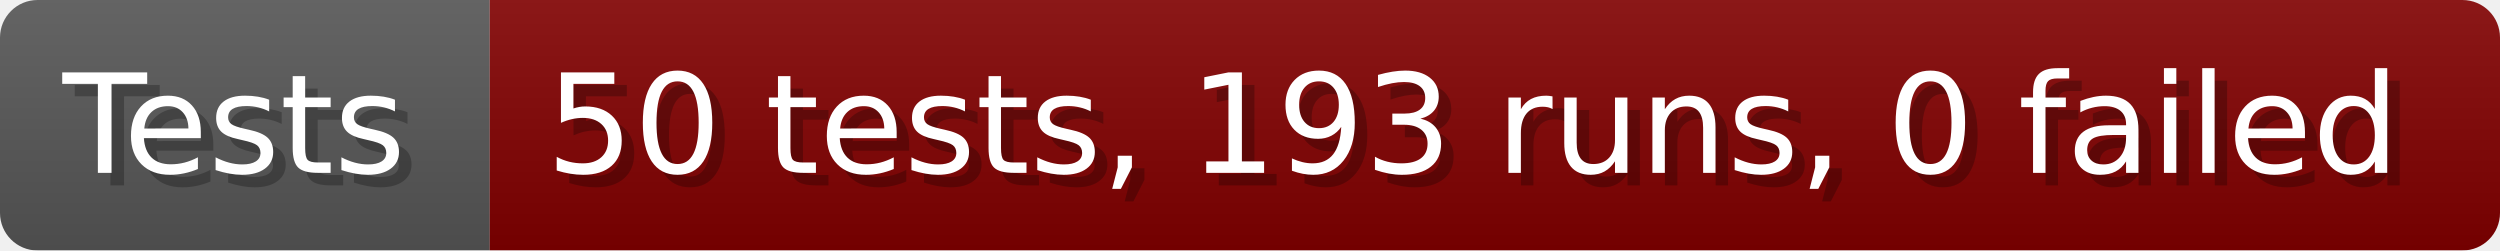
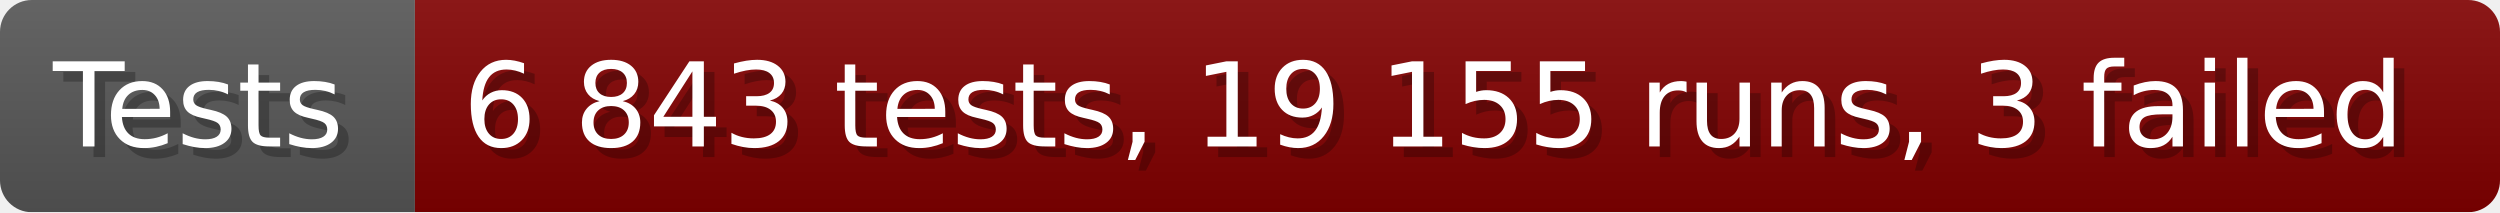
- <svg xmlns="http://www.w3.org/2000/svg" width="199.6" height="20" viewBox="0 0 1996 200" role="img" aria-label="Tests: 50 tests, 193 runs, 0 failed">
+ <svg xmlns="http://www.w3.org/2000/svg" width="235.6" height="20" viewBox="0 0 2356 200" role="img" aria-label="Tests: 6 843 tests, 19 155 runs, 3 failed">
  <linearGradient id="a" x2="0" y2="100%">
    <stop offset="0" stop-opacity=".1" stop-color="#EEE" />
    <stop offset="1" stop-opacity=".1" />
  </linearGradient>
  <mask id="m">
-     <rect width="1996" height="200" rx="30" fill="#FFF" />
+     <rect width="2356" height="200" rx="30" fill="#FFF" />
  </mask>
  <g mask="url(#m)">
    <rect width="391" height="200" fill="#555" />
-     <rect width="1605" height="200" fill="#800000" x="391" />
-     <rect width="1996" height="200" fill="url(#a)" />
+     <rect width="1965" height="200" fill="#800000" x="391" />
+     <rect width="2356" height="200" fill="url(#a)" />
  </g>
  <g aria-hidden="true" fill="#fff" text-anchor="start" font-family="Verdana,DejaVu Sans,sans-serif" font-size="110">
    <text x="60" y="148" textLength="291" fill="#000" opacity="0.25">Tests</text>
    <text x="50" y="138" textLength="291">Tests</text>
-     <text x="446" y="148" textLength="1505" fill="#000" opacity="0.25">50 tests, 193 runs, 0 failed</text>
-     <text x="436" y="138" textLength="1505">50 tests, 193 runs, 0 failed</text>
+     <text x="446" y="148" textLength="1865" fill="#000" opacity="0.25">6 843 tests, 19 155 runs, 3 failed</text>
+     <text x="436" y="138" textLength="1865">6 843 tests, 19 155 runs, 3 failed</text>
  </g>
</svg>
